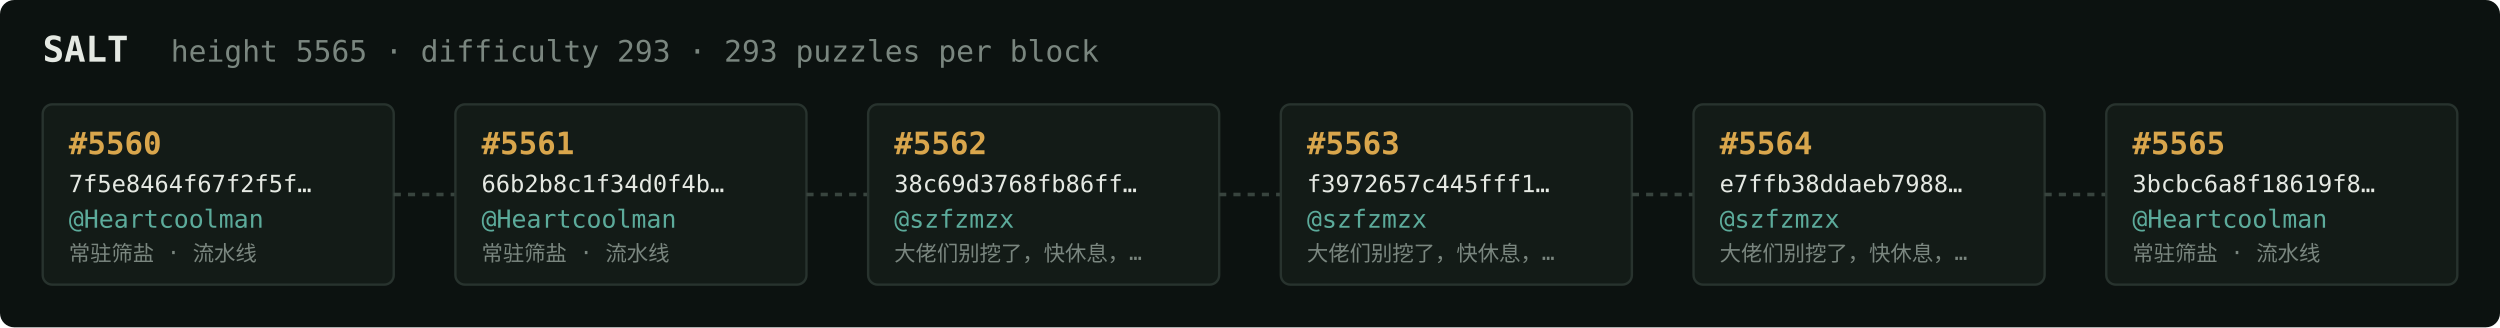
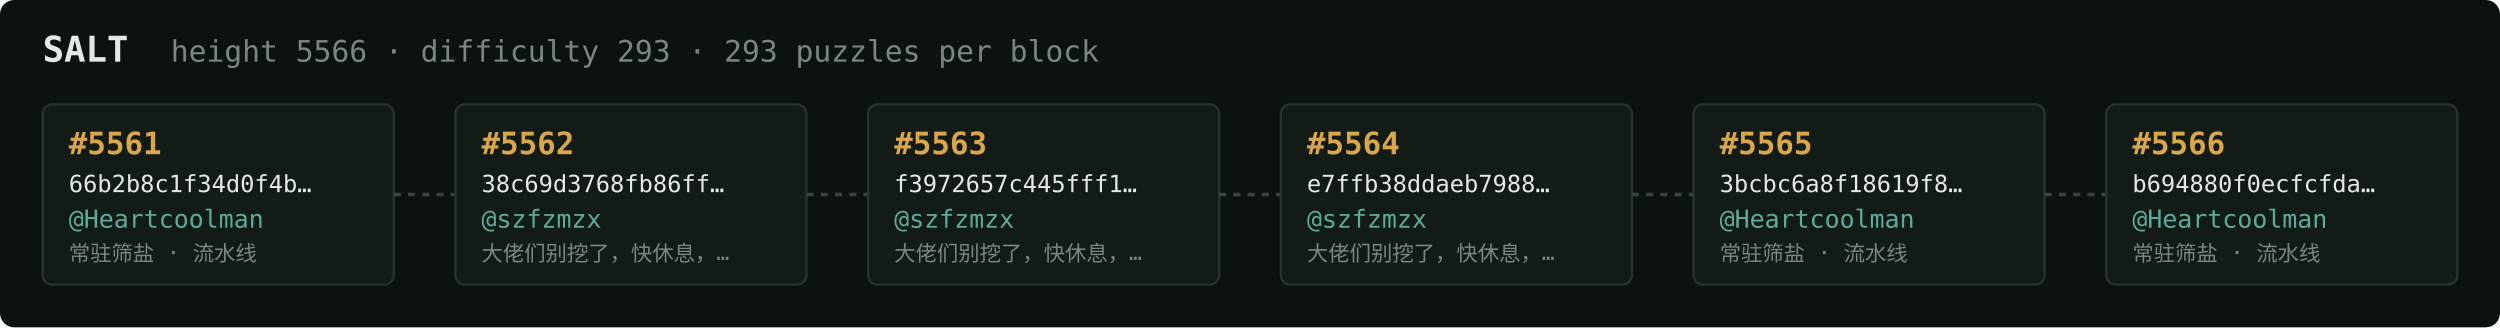
<svg xmlns="http://www.w3.org/2000/svg" width="1054" height="138" viewBox="0 0 1054 138" font-family="ui-monospace,SFMono-Regular,Menlo,monospace">
  <rect fill="#0c1210" width="1054" height="138" rx="6" />
  <text x="18" y="26" fill="#e5e9e3" font-size="15" font-weight="700">SALT</text>
-   <text x="72" y="26" fill="#7a867f" font-size="12.5">height 5565 · difficulty 293 · 293 puzzles per block</text>
+   <text x="72" y="26" fill="#7a867f" font-size="12.5">height 5566 · difficulty 293 · 293 puzzles per block</text>
  <rect x="18" y="44" width="148" height="76" rx="4" fill="#131b17" stroke="#28332e" stroke-width="1" />
-   <text x="29" y="65" fill="#d9a64c" font-size="13" font-weight="700">#5560</text>
-   <text x="29" y="81" fill="#e5e9e3" font-size="10">7f5e8464f67f2f5f…</text>
+   <text x="29" y="65" fill="#d9a64c" font-size="13" font-weight="700">#5561</text>
+   <text x="29" y="81" fill="#e5e9e3" font-size="10">66b2b8c1f34d0f4b…</text>
  <text x="29" y="96" fill="#5cab9b" font-size="10.5">@Heartcoolman</text>
  <text x="29" y="110" fill="#7a867f" font-size="9">常驻筛盐 · 流水线</text>
  <line x1="166" y1="82.0" x2="192" y2="82.0" stroke="#38443e" stroke-width="1.5" stroke-dasharray="3 3" />
  <rect x="192" y="44" width="148" height="76" rx="4" fill="#131b17" stroke="#28332e" stroke-width="1" />
-   <text x="203" y="65" fill="#d9a64c" font-size="13" font-weight="700">#5561</text>
-   <text x="203" y="81" fill="#e5e9e3" font-size="10">66b2b8c1f34d0f4b…</text>
-   <text x="203" y="96" fill="#5cab9b" font-size="10.5">@Heartcoolman</text>
-   <text x="203" y="110" fill="#7a867f" font-size="9">常驻筛盐 · 流水线</text>
+   <text x="203" y="65" fill="#d9a64c" font-size="13" font-weight="700">#5562</text>
+   <text x="203" y="81" fill="#e5e9e3" font-size="10">38c69d3768fb86ff…</text>
+   <text x="203" y="96" fill="#5cab9b" font-size="10.5">@szfzmzx</text>
+   <text x="203" y="110" fill="#7a867f" font-size="9">大佬们别挖了，快休息，…</text>
  <line x1="340" y1="82.0" x2="366" y2="82.0" stroke="#38443e" stroke-width="1.5" stroke-dasharray="3 3" />
  <rect x="366" y="44" width="148" height="76" rx="4" fill="#131b17" stroke="#28332e" stroke-width="1" />
-   <text x="377" y="65" fill="#d9a64c" font-size="13" font-weight="700">#5562</text>
-   <text x="377" y="81" fill="#e5e9e3" font-size="10">38c69d3768fb86ff…</text>
+   <text x="377" y="65" fill="#d9a64c" font-size="13" font-weight="700">#5563</text>
+   <text x="377" y="81" fill="#e5e9e3" font-size="10">f3972657c445fff1…</text>
  <text x="377" y="96" fill="#5cab9b" font-size="10.5">@szfzmzx</text>
  <text x="377" y="110" fill="#7a867f" font-size="9">大佬们别挖了，快休息，…</text>
  <line x1="514" y1="82.0" x2="540" y2="82.0" stroke="#38443e" stroke-width="1.5" stroke-dasharray="3 3" />
  <rect x="540" y="44" width="148" height="76" rx="4" fill="#131b17" stroke="#28332e" stroke-width="1" />
-   <text x="551" y="65" fill="#d9a64c" font-size="13" font-weight="700">#5563</text>
-   <text x="551" y="81" fill="#e5e9e3" font-size="10">f3972657c445fff1…</text>
+   <text x="551" y="65" fill="#d9a64c" font-size="13" font-weight="700">#5564</text>
+   <text x="551" y="81" fill="#e5e9e3" font-size="10">e7ffb38ddaeb7988…</text>
  <text x="551" y="96" fill="#5cab9b" font-size="10.5">@szfzmzx</text>
  <text x="551" y="110" fill="#7a867f" font-size="9">大佬们别挖了，快休息，…</text>
  <line x1="688" y1="82.0" x2="714" y2="82.0" stroke="#38443e" stroke-width="1.5" stroke-dasharray="3 3" />
  <rect x="714" y="44" width="148" height="76" rx="4" fill="#131b17" stroke="#28332e" stroke-width="1" />
-   <text x="725" y="65" fill="#d9a64c" font-size="13" font-weight="700">#5564</text>
-   <text x="725" y="81" fill="#e5e9e3" font-size="10">e7ffb38ddaeb7988…</text>
-   <text x="725" y="96" fill="#5cab9b" font-size="10.5">@szfzmzx</text>
-   <text x="725" y="110" fill="#7a867f" font-size="9">大佬们别挖了，快休息，…</text>
+   <text x="725" y="65" fill="#d9a64c" font-size="13" font-weight="700">#5565</text>
+   <text x="725" y="81" fill="#e5e9e3" font-size="10">3bcbc6a8f18619f8…</text>
+   <text x="725" y="96" fill="#5cab9b" font-size="10.5">@Heartcoolman</text>
+   <text x="725" y="110" fill="#7a867f" font-size="9">常驻筛盐 · 流水线</text>
  <line x1="862" y1="82.0" x2="888" y2="82.0" stroke="#38443e" stroke-width="1.5" stroke-dasharray="3 3" />
  <rect x="888" y="44" width="148" height="76" rx="4" fill="#131b17" stroke="#28332e" stroke-width="1" />
-   <text x="899" y="65" fill="#d9a64c" font-size="13" font-weight="700">#5565</text>
-   <text x="899" y="81" fill="#e5e9e3" font-size="10">3bcbc6a8f18619f8…</text>
+   <text x="899" y="65" fill="#d9a64c" font-size="13" font-weight="700">#5566</text>
+   <text x="899" y="81" fill="#e5e9e3" font-size="10">b694880f0ecfcfda…</text>
  <text x="899" y="96" fill="#5cab9b" font-size="10.5">@Heartcoolman</text>
  <text x="899" y="110" fill="#7a867f" font-size="9">常驻筛盐 · 流水线</text>
</svg>
